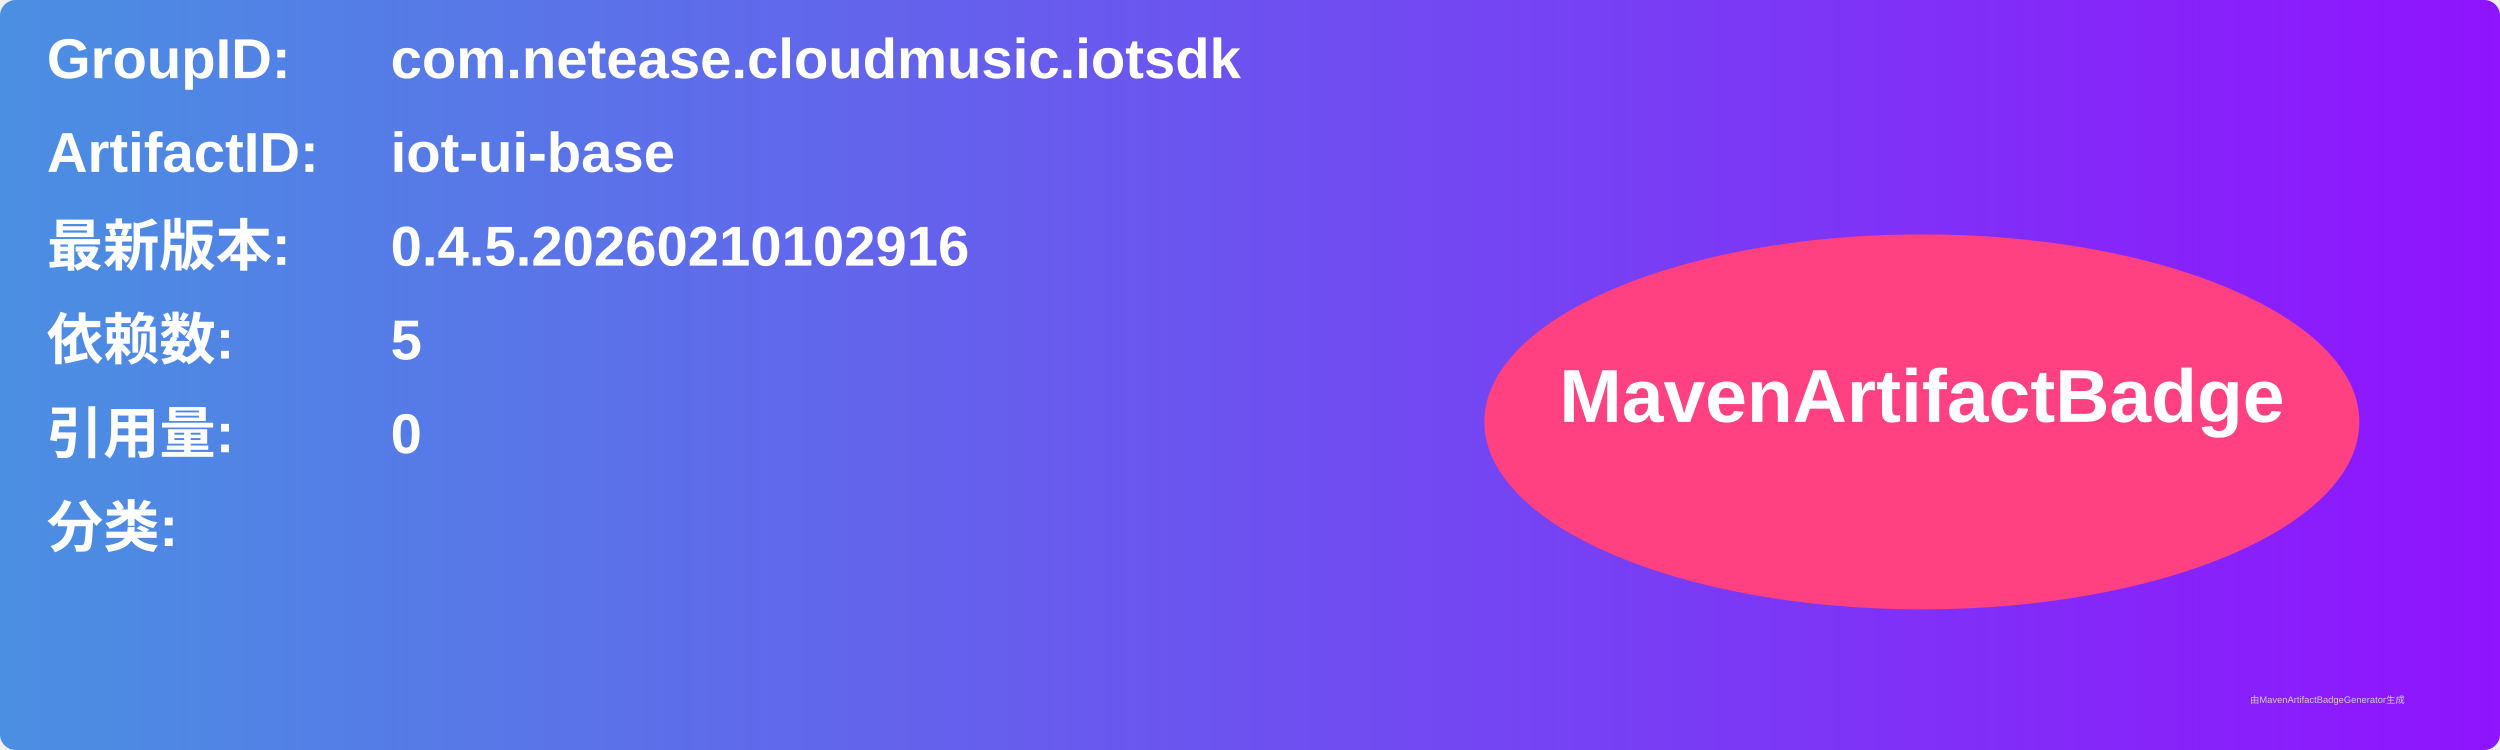
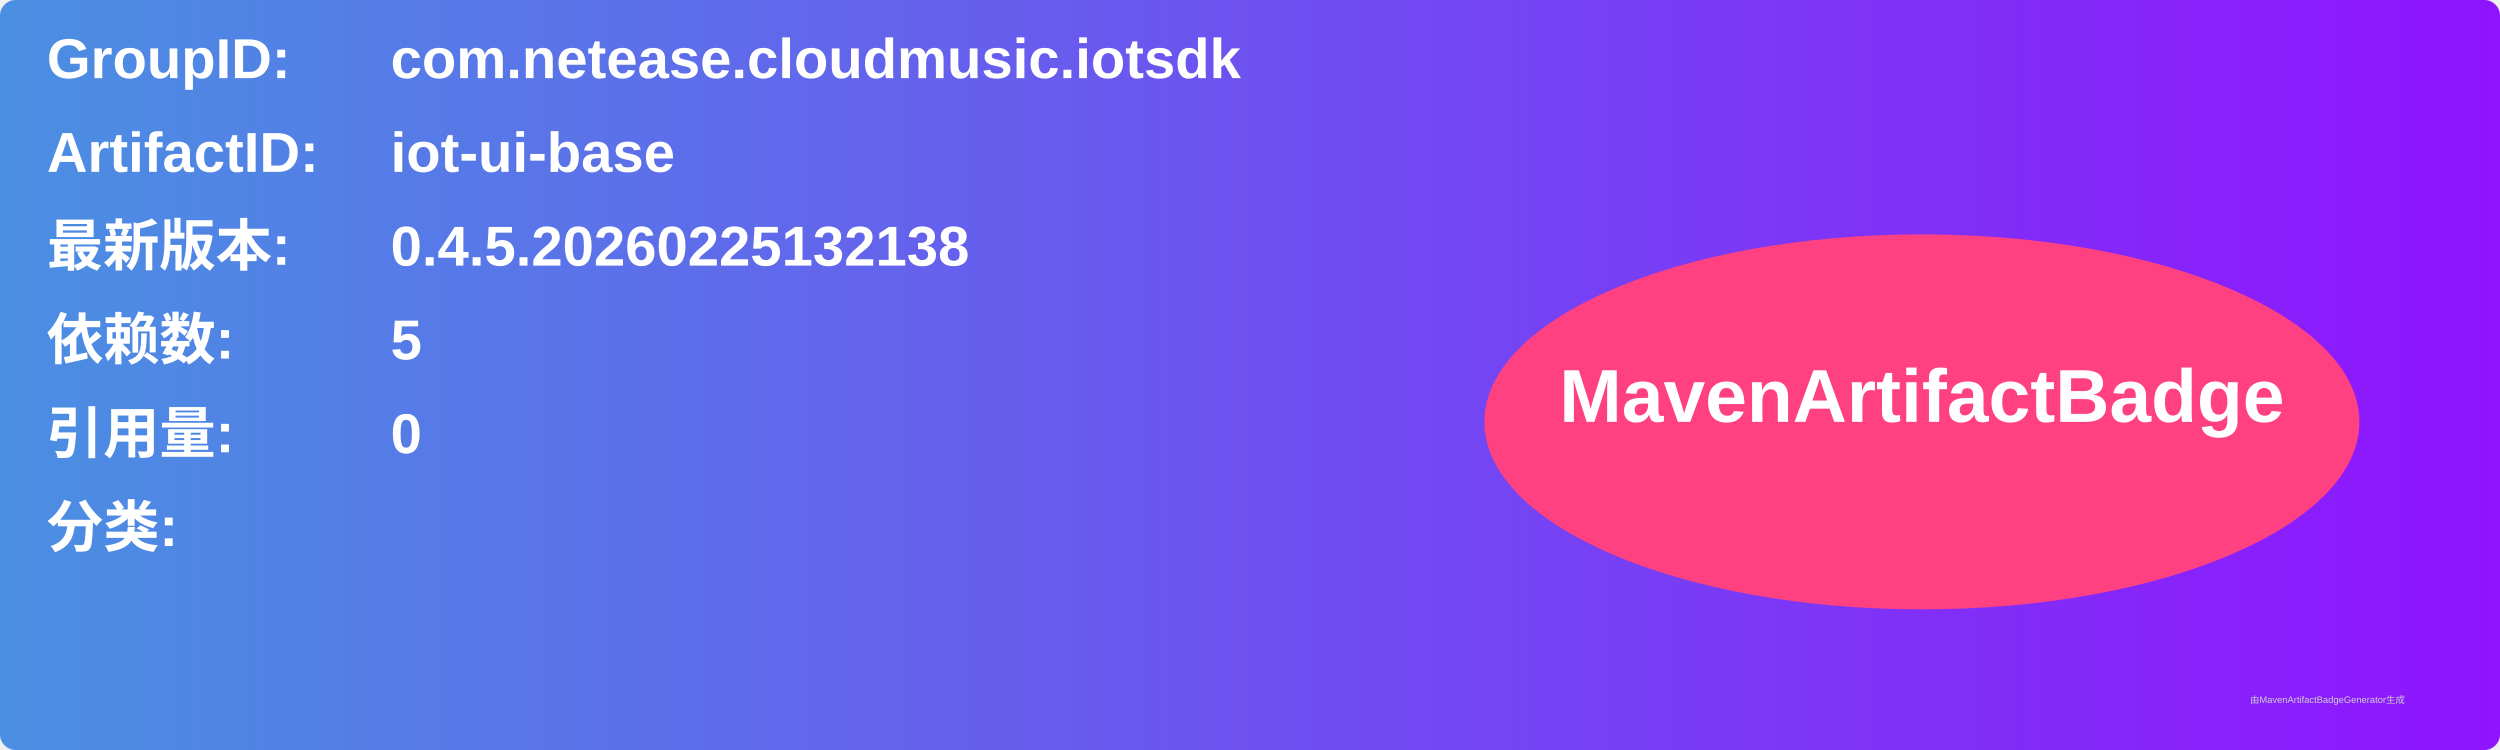
<svg xmlns="http://www.w3.org/2000/svg" width="800" height="240" viewBox="0 0 800 240">
  <linearGradient id="grad" x1="0%" y1="0%" x2="100%" y2="0%">
    <stop offset="0%" stop-color="#4a90e2" />
    <stop offset="100%" stop-color="#9013fe" />
  </linearGradient>
  <rect width="100%" height="100%" rx="5" ry="5" fill="url(#grad)" />
  <g transform="translate(15, 15)">
    <text x="0" y="10" font-family="Arial" font-size="18" fill="white" font-weight="bold" width="260">GroupID:</text>
    <text x="110" y="10" font-family="Arial" font-size="18" fill="white" font-weight="bold" width="460">com.netease.cloudmusic.iotsdk</text>
    <text x="0" y="40" font-family="Arial" font-size="18" fill="white" font-weight="bold" width="260">ArtifactID:</text>
    <text x="110" y="40" font-family="Arial" font-size="18" fill="white" font-weight="bold" width="460">iot-ui-base</text>
    <text x="0" y="70" font-family="Arial" font-size="18" fill="white" font-weight="bold">最新版本:</text>
    <text x="110" y="70" font-family="Arial" font-size="18" fill="white" font-weight="bold">
-       <tspan font-weight="bold">0.4.5.20260210102916</tspan>
+       <tspan font-weight="bold">0.4.5.20260225132138</tspan>
    </text>
    <text x="0" y="100" font-family="Arial" font-size="18" fill="white" font-weight="bold">依赖数: </text>
    <text x="110" y="100" font-family="Arial" font-size="18" fill="white">
      <tspan font-weight="bold">5</tspan>
    </text>
    <text x="0" y="130" font-family="Arial" font-size="18" fill="white" font-weight="bold">引用量: </text>
    <text x="110" y="130" font-family="Arial" font-size="18" fill="white">
      <tspan font-weight="bold">0</tspan>
    </text>
    <text x="0" y="160" font-family="Arial" font-size="18" fill="white" font-weight="bold">分类:</text>
    <text x="10" y="190" font-family="Arial" font-size="10" fill="white">
      <tspan font-weight="bold" />
    </text>
    <ellipse cx="600" cy="120" rx="140" ry="60" fill="#ff4081" />
    <text x="600" y="120" text-anchor="middle" font-family="Arial" font-size="24" fill="white" font-weight="bold">MavenArtifactBadge</text>
  </g>
  <text x="720" y="225" font-family="Arial" font-size="3" fill="#d0d0d0">由MavenArtifactBadgeGenerator生成</text>
</svg>
